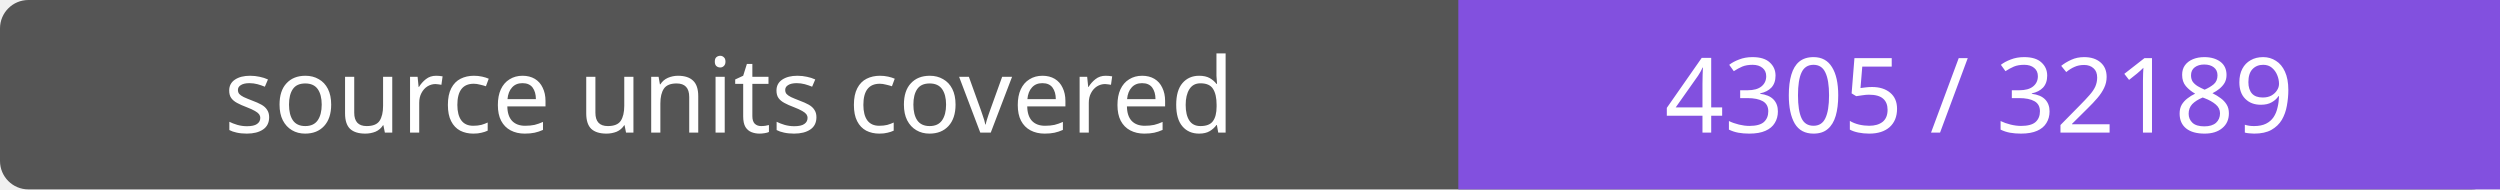
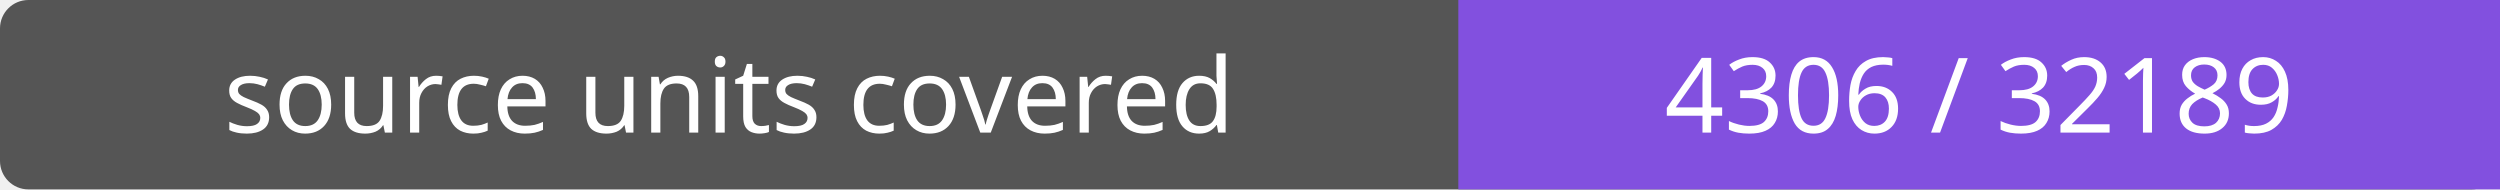
- <svg xmlns="http://www.w3.org/2000/svg" width="264" height="20" role="img" aria-label="source units covered: 4305 / 32189">
+ <svg xmlns="http://www.w3.org/2000/svg" width="264" height="20" role="img" aria-label="source units covered: 4306 / 32189">
  <rect width="264" height="20" rx="3" fill="#555" />
  <path fill="#8250df" d="M154 0h110v20H154z" />
  <g fill="#fff" text-anchor="middle" font-family="Verdana,sans-serif" font-size="11">
    <text x="77.0" y="14">source units covered</text>
-     <text x="209.0" y="14">4305 / 32189</text>
+     <text x="209.0" y="14">4306 / 32189</text>
  </g>
</svg>
